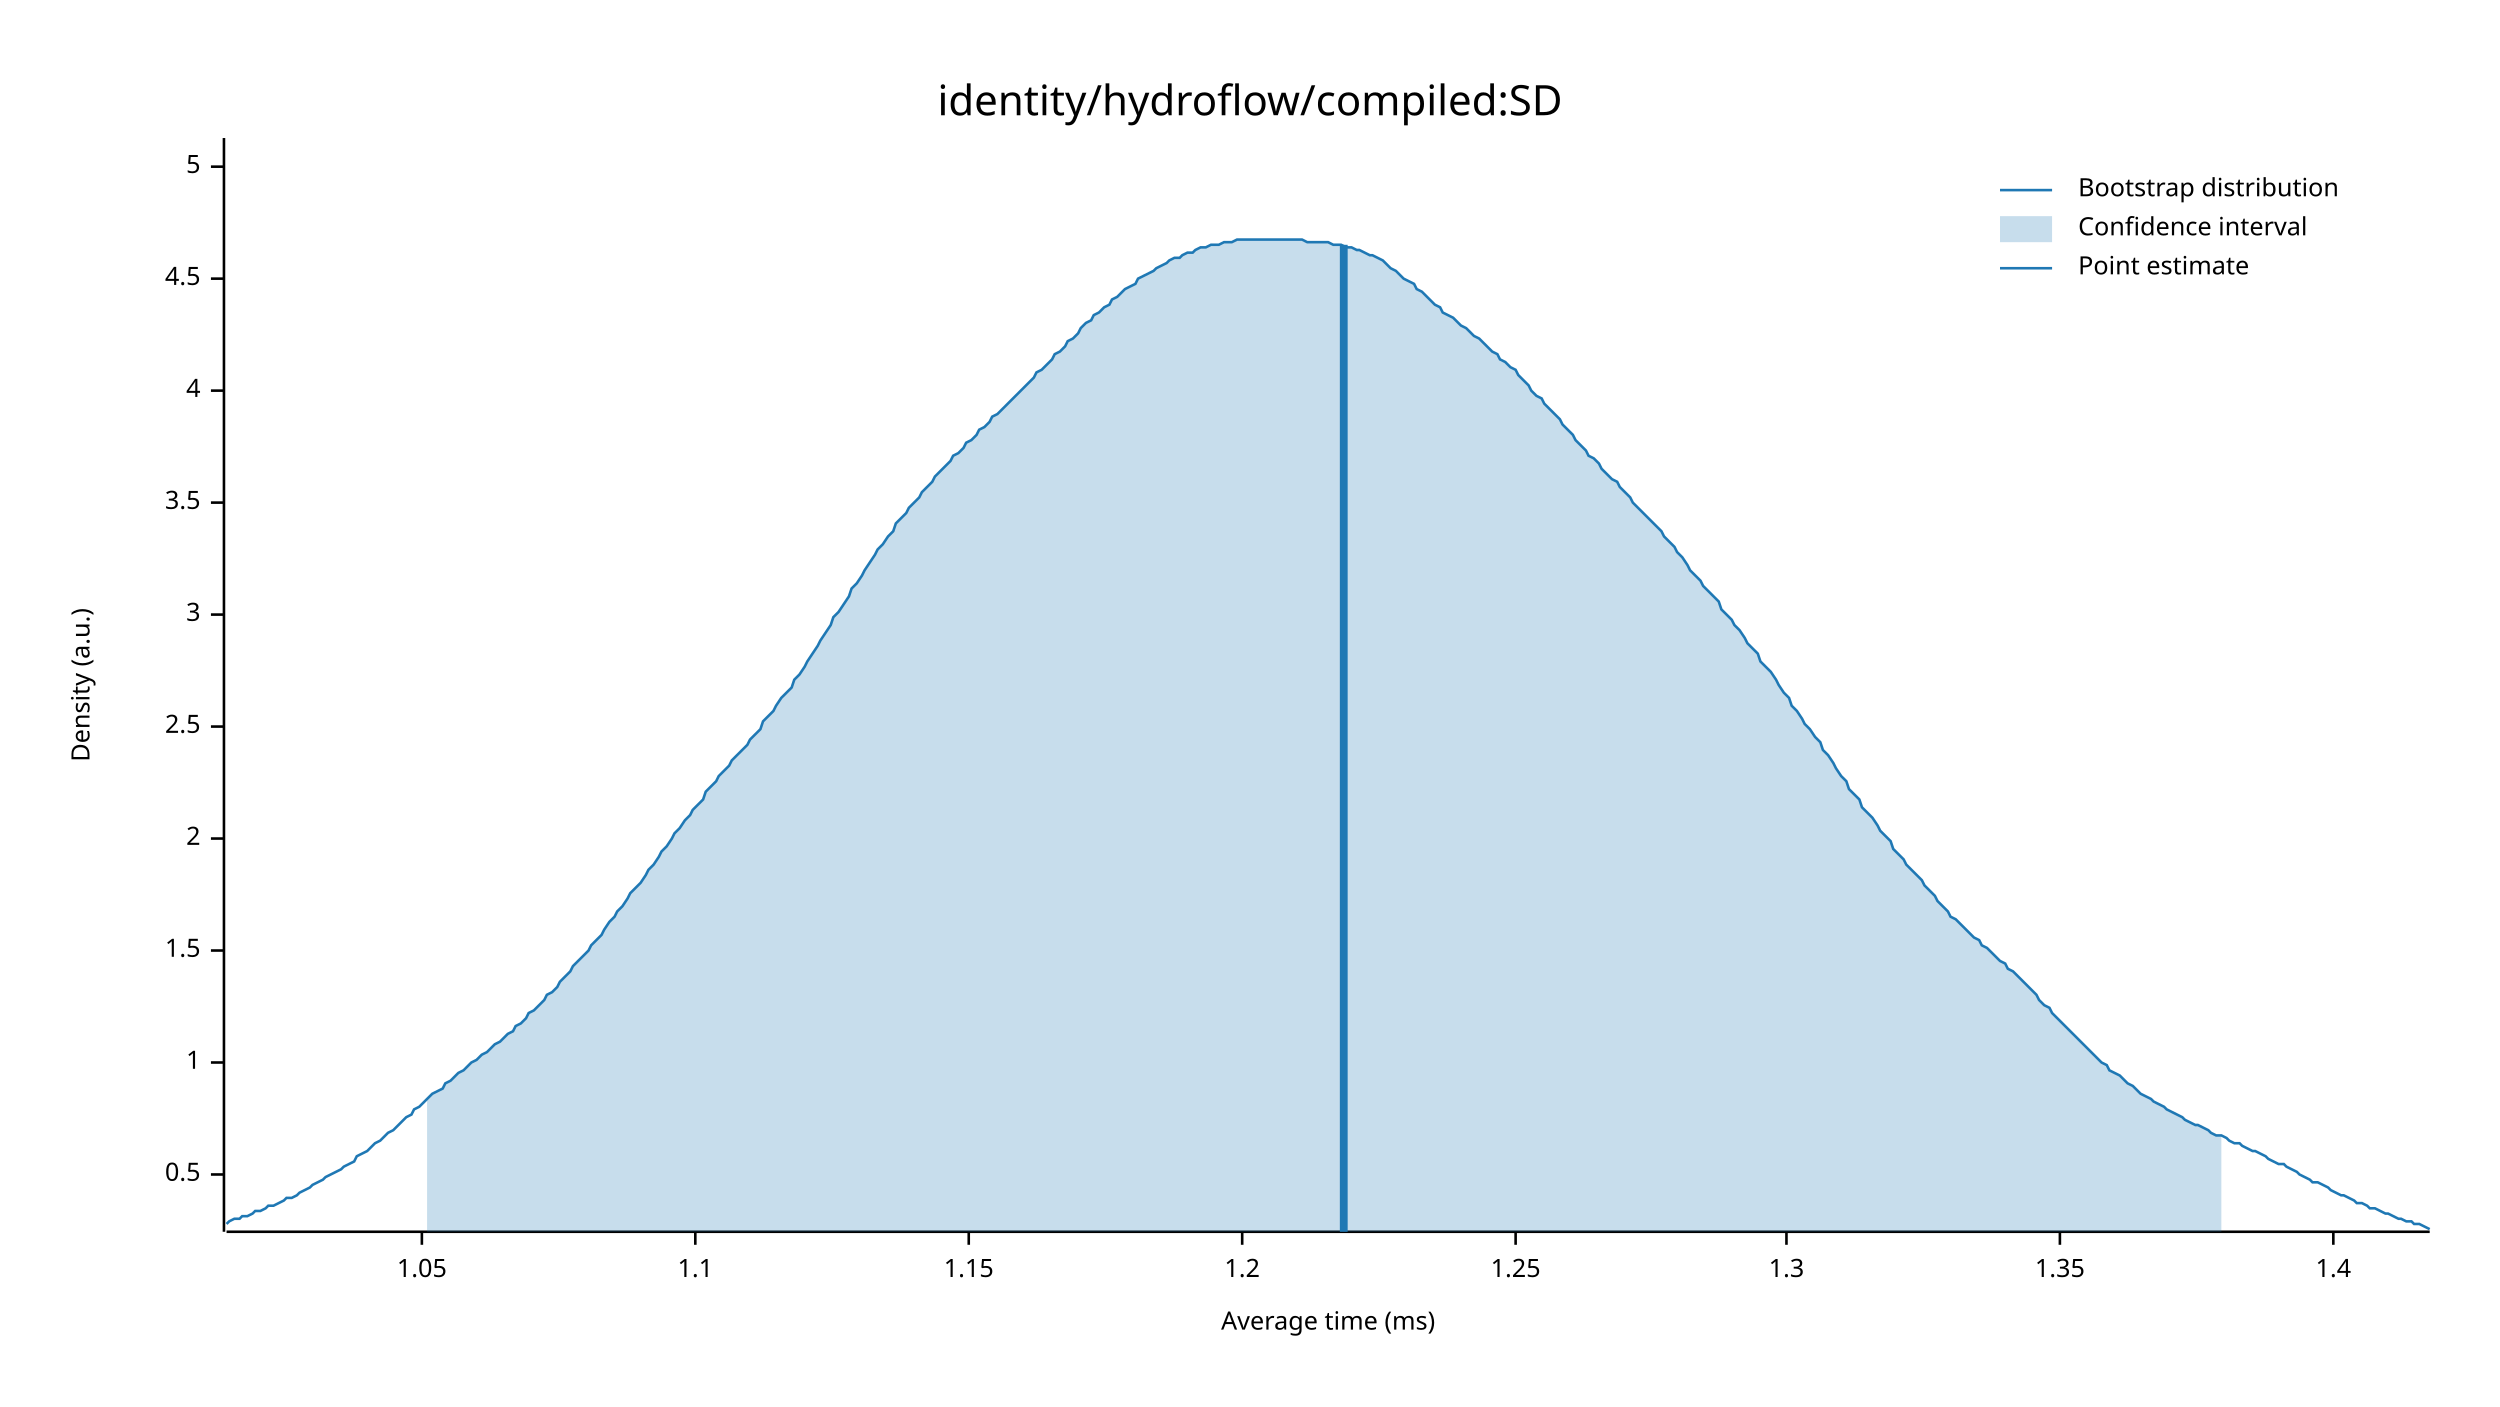
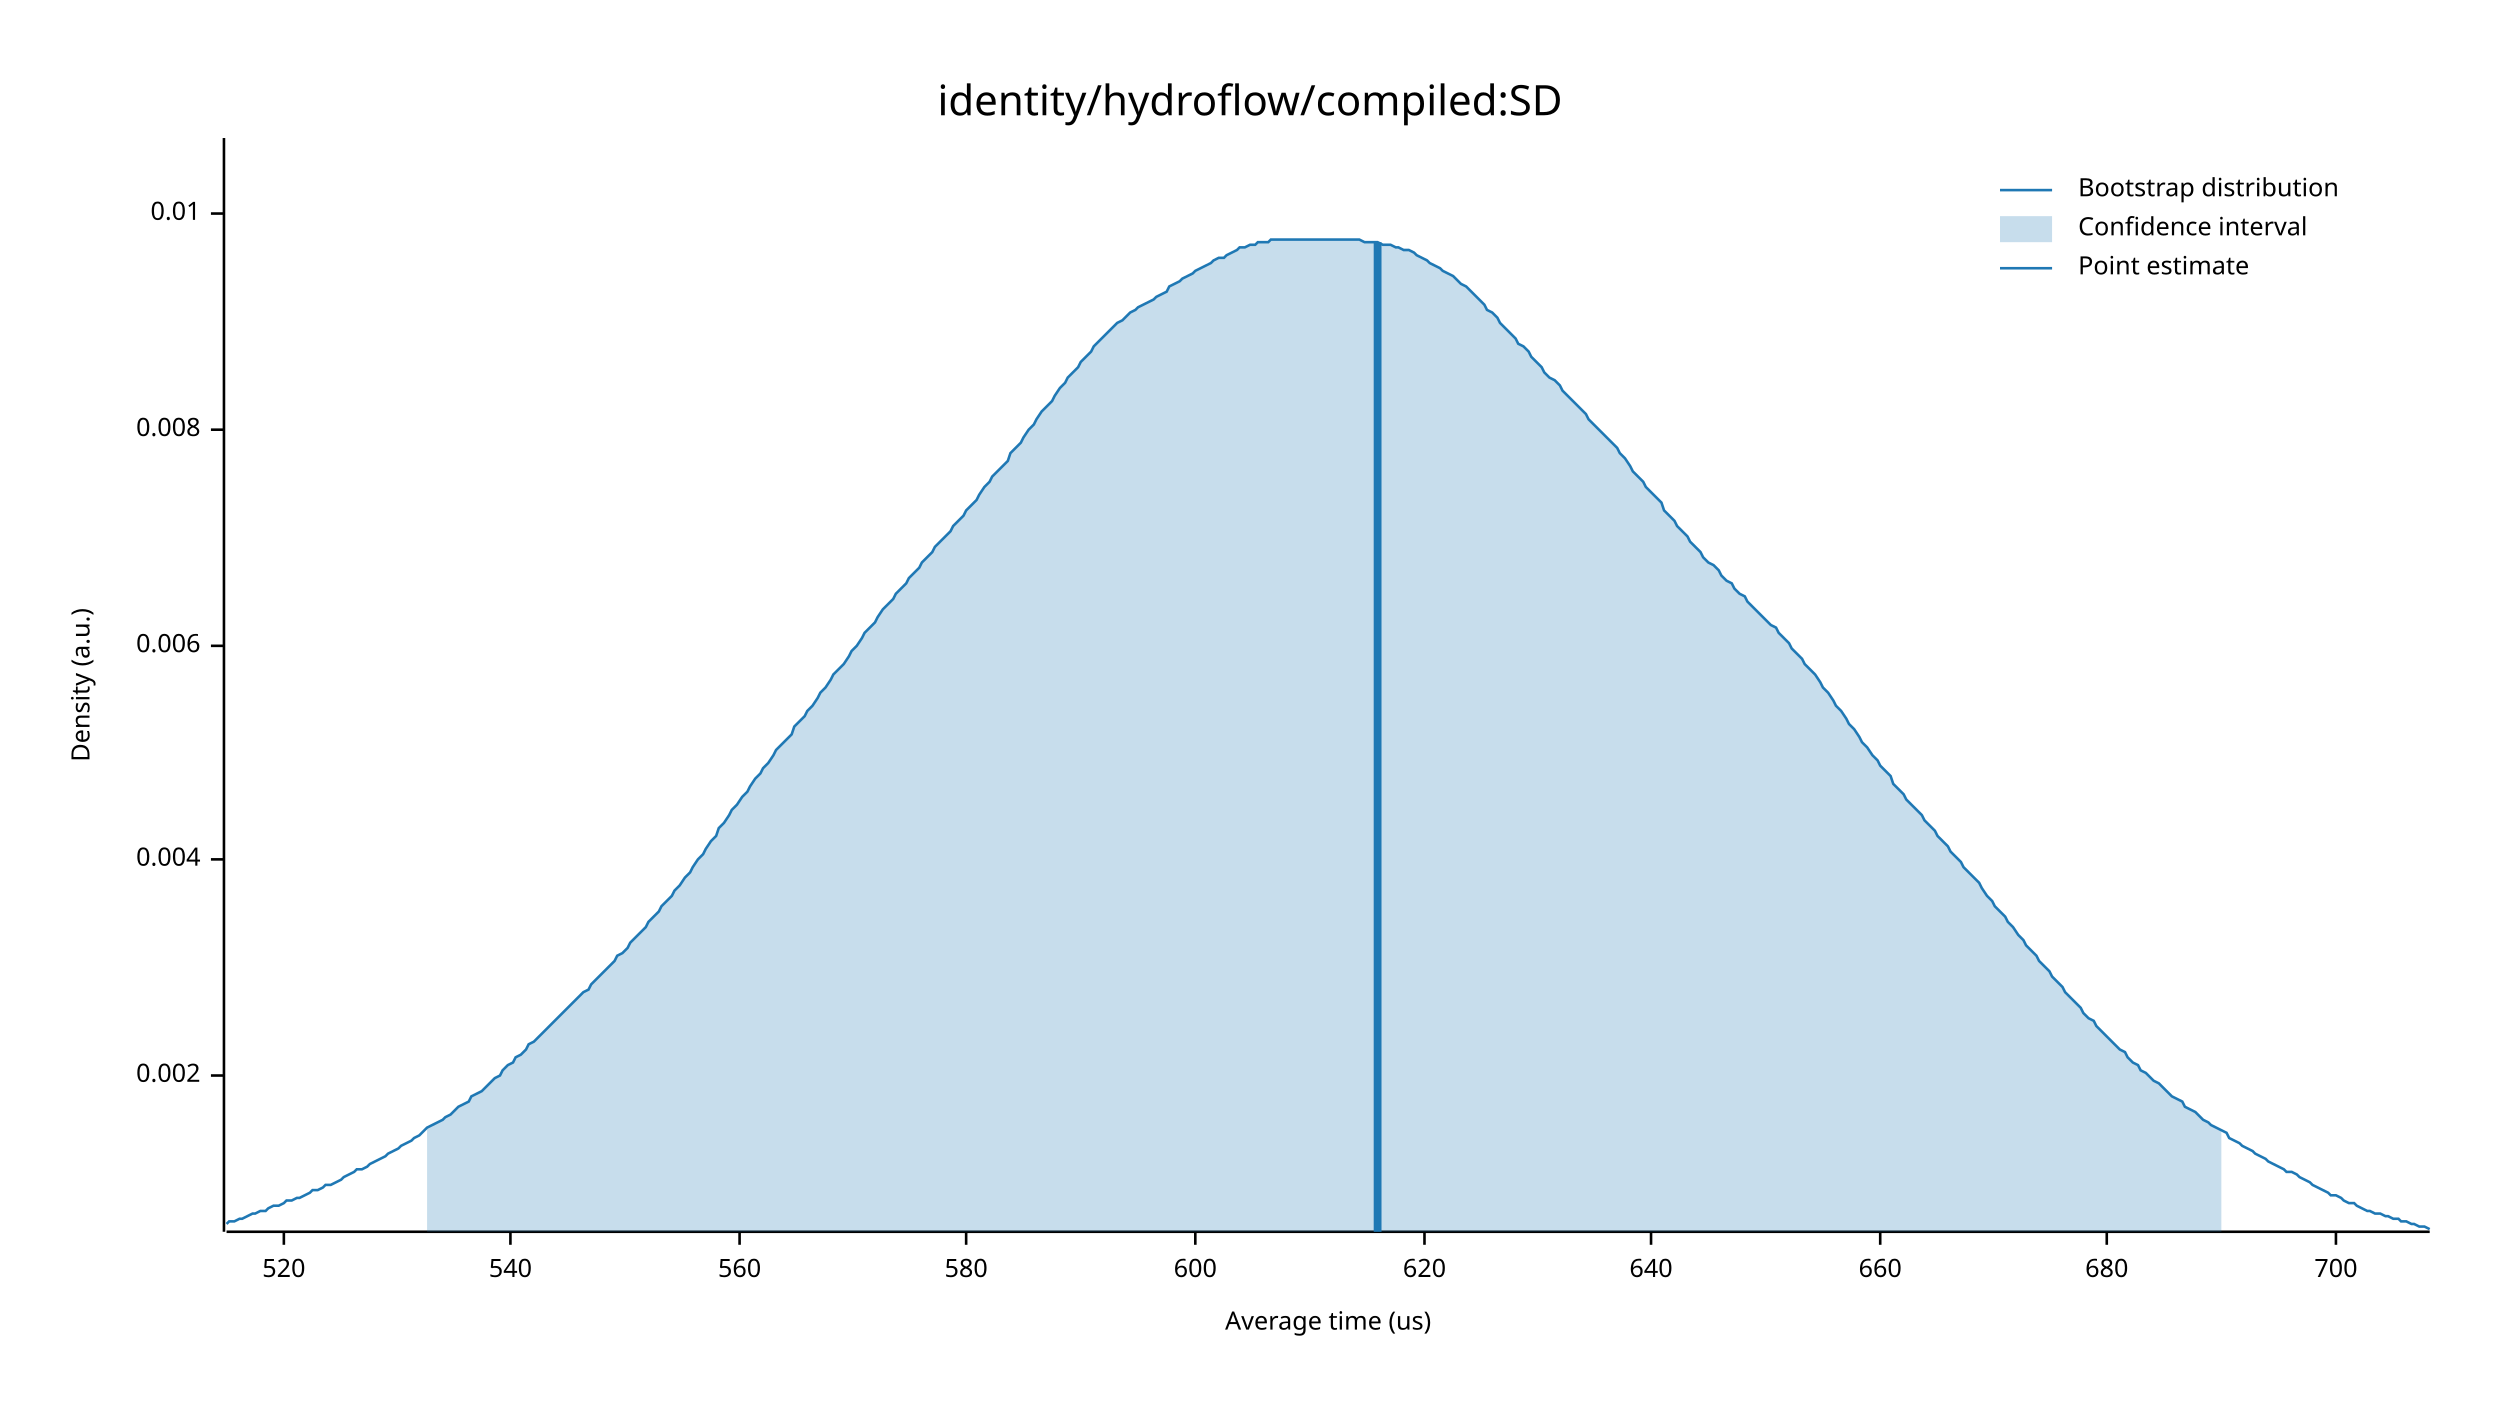
<svg xmlns="http://www.w3.org/2000/svg" width="960" height="540" viewBox="0 0 960 540">
  <text x="480" y="32" dy="0.76em" text-anchor="middle" font-family="sans-serif" font-size="16.129" opacity="1" fill="#000000">
identity/hydroflow/compiled:SD
</text>
  <text x="27" y="263" dy="0.76em" text-anchor="middle" font-family="sans-serif" font-size="9.677" opacity="1" fill="#000000" transform="rotate(270, 27, 263)">
Density (a.u.)
</text>
  <text x="510" y="513" dy="-0.5ex" text-anchor="middle" font-family="sans-serif" font-size="9.677" opacity="1" fill="#000000">
- Average time (ms)
+ Average time (us)
</text>
  <polyline fill="none" opacity="1" stroke="#000000" stroke-width="1" points="86,53 86,473 " />
-   <text x="77" y="451" dy="0.5ex" text-anchor="end" font-family="sans-serif" font-size="9.677" opacity="1" fill="#000000">
- 0.5
+   <text x="77" y="413" dy="0.5ex" text-anchor="end" font-family="sans-serif" font-size="9.677" opacity="1" fill="#000000">
+ 0.002
</text>
-   <polyline fill="none" opacity="1" stroke="#000000" stroke-width="1" points="81,451 86,451 " />
-   <text x="77" y="408" dy="0.5ex" text-anchor="end" font-family="sans-serif" font-size="9.677" opacity="1" fill="#000000">
- 1
+   <polyline fill="none" opacity="1" stroke="#000000" stroke-width="1" points="81,413 86,413 " />
+   <text x="77" y="330" dy="0.5ex" text-anchor="end" font-family="sans-serif" font-size="9.677" opacity="1" fill="#000000">
+ 0.004
</text>
-   <polyline fill="none" opacity="1" stroke="#000000" stroke-width="1" points="81,408 86,408 " />
-   <text x="77" y="365" dy="0.5ex" text-anchor="end" font-family="sans-serif" font-size="9.677" opacity="1" fill="#000000">
- 1.5
+   <polyline fill="none" opacity="1" stroke="#000000" stroke-width="1" points="81,330 86,330 " />
+   <text x="77" y="248" dy="0.5ex" text-anchor="end" font-family="sans-serif" font-size="9.677" opacity="1" fill="#000000">
+ 0.006
</text>
-   <polyline fill="none" opacity="1" stroke="#000000" stroke-width="1" points="81,365 86,365 " />
-   <text x="77" y="322" dy="0.5ex" text-anchor="end" font-family="sans-serif" font-size="9.677" opacity="1" fill="#000000">
- 2
+   <polyline fill="none" opacity="1" stroke="#000000" stroke-width="1" points="81,248 86,248 " />
+   <text x="77" y="165" dy="0.5ex" text-anchor="end" font-family="sans-serif" font-size="9.677" opacity="1" fill="#000000">
+ 0.008
</text>
-   <polyline fill="none" opacity="1" stroke="#000000" stroke-width="1" points="81,322 86,322 " />
-   <text x="77" y="279" dy="0.5ex" text-anchor="end" font-family="sans-serif" font-size="9.677" opacity="1" fill="#000000">
- 2.5
+   <polyline fill="none" opacity="1" stroke="#000000" stroke-width="1" points="81,165 86,165 " />
+   <text x="77" y="82" dy="0.5ex" text-anchor="end" font-family="sans-serif" font-size="9.677" opacity="1" fill="#000000">
+ 0.01
</text>
-   <polyline fill="none" opacity="1" stroke="#000000" stroke-width="1" points="81,279 86,279 " />
-   <text x="77" y="236" dy="0.5ex" text-anchor="end" font-family="sans-serif" font-size="9.677" opacity="1" fill="#000000">
- 3
+   <polyline fill="none" opacity="1" stroke="#000000" stroke-width="1" points="81,82 86,82 " />
+   <polyline fill="none" opacity="1" stroke="#000000" stroke-width="1" points="87,473 933,473 " />
+   <text x="109" y="483" dy="0.76em" text-anchor="middle" font-family="sans-serif" font-size="9.677" opacity="1" fill="#000000">
+ 520
</text>
-   <polyline fill="none" opacity="1" stroke="#000000" stroke-width="1" points="81,236 86,236 " />
-   <text x="77" y="193" dy="0.5ex" text-anchor="end" font-family="sans-serif" font-size="9.677" opacity="1" fill="#000000">
- 3.5
+   <polyline fill="none" opacity="1" stroke="#000000" stroke-width="1" points="109,473 109,478 " />
+   <text x="196" y="483" dy="0.76em" text-anchor="middle" font-family="sans-serif" font-size="9.677" opacity="1" fill="#000000">
+ 540
</text>
-   <polyline fill="none" opacity="1" stroke="#000000" stroke-width="1" points="81,193 86,193 " />
-   <text x="77" y="150" dy="0.5ex" text-anchor="end" font-family="sans-serif" font-size="9.677" opacity="1" fill="#000000">
- 4
+   <polyline fill="none" opacity="1" stroke="#000000" stroke-width="1" points="196,473 196,478 " />
+   <text x="284" y="483" dy="0.76em" text-anchor="middle" font-family="sans-serif" font-size="9.677" opacity="1" fill="#000000">
+ 560
</text>
-   <polyline fill="none" opacity="1" stroke="#000000" stroke-width="1" points="81,150 86,150 " />
-   <text x="77" y="107" dy="0.5ex" text-anchor="end" font-family="sans-serif" font-size="9.677" opacity="1" fill="#000000">
- 4.5
+   <polyline fill="none" opacity="1" stroke="#000000" stroke-width="1" points="284,473 284,478 " />
+   <text x="371" y="483" dy="0.76em" text-anchor="middle" font-family="sans-serif" font-size="9.677" opacity="1" fill="#000000">
+ 580
</text>
-   <polyline fill="none" opacity="1" stroke="#000000" stroke-width="1" points="81,107 86,107 " />
-   <text x="77" y="64" dy="0.5ex" text-anchor="end" font-family="sans-serif" font-size="9.677" opacity="1" fill="#000000">
- 5
+   <polyline fill="none" opacity="1" stroke="#000000" stroke-width="1" points="371,473 371,478 " />
+   <text x="459" y="483" dy="0.76em" text-anchor="middle" font-family="sans-serif" font-size="9.677" opacity="1" fill="#000000">
+ 600
</text>
-   <polyline fill="none" opacity="1" stroke="#000000" stroke-width="1" points="81,64 86,64 " />
-   <polyline fill="none" opacity="1" stroke="#000000" stroke-width="1" points="87,473 933,473 " />
-   <text x="162" y="483" dy="0.76em" text-anchor="middle" font-family="sans-serif" font-size="9.677" opacity="1" fill="#000000">
- 1.05
+   <polyline fill="none" opacity="1" stroke="#000000" stroke-width="1" points="459,473 459,478 " />
+   <text x="547" y="483" dy="0.76em" text-anchor="middle" font-family="sans-serif" font-size="9.677" opacity="1" fill="#000000">
+ 620
</text>
-   <polyline fill="none" opacity="1" stroke="#000000" stroke-width="1" points="162,473 162,478 " />
-   <text x="267" y="483" dy="0.76em" text-anchor="middle" font-family="sans-serif" font-size="9.677" opacity="1" fill="#000000">
- 1.1
+   <polyline fill="none" opacity="1" stroke="#000000" stroke-width="1" points="547,473 547,478 " />
+   <text x="634" y="483" dy="0.76em" text-anchor="middle" font-family="sans-serif" font-size="9.677" opacity="1" fill="#000000">
+ 640
</text>
-   <polyline fill="none" opacity="1" stroke="#000000" stroke-width="1" points="267,473 267,478 " />
-   <text x="372" y="483" dy="0.76em" text-anchor="middle" font-family="sans-serif" font-size="9.677" opacity="1" fill="#000000">
- 1.15
+   <polyline fill="none" opacity="1" stroke="#000000" stroke-width="1" points="634,473 634,478 " />
+   <text x="722" y="483" dy="0.76em" text-anchor="middle" font-family="sans-serif" font-size="9.677" opacity="1" fill="#000000">
+ 660
</text>
-   <polyline fill="none" opacity="1" stroke="#000000" stroke-width="1" points="372,473 372,478 " />
-   <text x="477" y="483" dy="0.76em" text-anchor="middle" font-family="sans-serif" font-size="9.677" opacity="1" fill="#000000">
- 1.2
+   <polyline fill="none" opacity="1" stroke="#000000" stroke-width="1" points="722,473 722,478 " />
+   <text x="809" y="483" dy="0.76em" text-anchor="middle" font-family="sans-serif" font-size="9.677" opacity="1" fill="#000000">
+ 680
</text>
-   <polyline fill="none" opacity="1" stroke="#000000" stroke-width="1" points="477,473 477,478 " />
-   <text x="582" y="483" dy="0.76em" text-anchor="middle" font-family="sans-serif" font-size="9.677" opacity="1" fill="#000000">
- 1.25
+   <polyline fill="none" opacity="1" stroke="#000000" stroke-width="1" points="809,473 809,478 " />
+   <text x="897" y="483" dy="0.76em" text-anchor="middle" font-family="sans-serif" font-size="9.677" opacity="1" fill="#000000">
+ 700
</text>
-   <polyline fill="none" opacity="1" stroke="#000000" stroke-width="1" points="582,473 582,478 " />
-   <text x="686" y="483" dy="0.76em" text-anchor="middle" font-family="sans-serif" font-size="9.677" opacity="1" fill="#000000">
- 1.3
- </text>
-   <polyline fill="none" opacity="1" stroke="#000000" stroke-width="1" points="686,473 686,478 " />
-   <text x="791" y="483" dy="0.76em" text-anchor="middle" font-family="sans-serif" font-size="9.677" opacity="1" fill="#000000">
- 1.35
- </text>
-   <polyline fill="none" opacity="1" stroke="#000000" stroke-width="1" points="791,473 791,478 " />
-   <text x="896" y="483" dy="0.76em" text-anchor="middle" font-family="sans-serif" font-size="9.677" opacity="1" fill="#000000">
- 1.4
- </text>
-   <polyline fill="none" opacity="1" stroke="#000000" stroke-width="1" points="896,473 896,478 " />
-   <polyline fill="none" opacity="1" stroke="#1F78B4" stroke-width="1" points="87,470 88,469 90,468 92,468 93,467 95,467 97,466 98,465 100,465 102,464 103,463 105,463 107,462 109,461 110,460 112,460 114,459 115,458 117,457 119,456 120,455 122,454 124,453 125,452 127,451 129,450 131,449 132,448 134,447 136,446 137,444 139,443 141,442 142,441 144,439 146,438 148,436 149,435 151,434 153,432 154,431 156,429 158,428 159,426 161,425 163,423 164,422 166,420 168,419 170,418 171,416 173,415 175,413 176,412 178,411 180,409 181,408 183,407 185,405 187,404 188,403 190,401 192,400 193,399 195,397 197,396 198,394 200,393 202,391 203,389 205,388 207,386 209,384 210,382 212,381 214,379 215,377 217,375 219,373 220,371 222,369 224,367 226,365 227,363 229,361 231,359 232,357 234,354 236,352 237,350 239,348 241,345 242,343 244,341 246,339 248,336 249,334 251,332 253,329 254,327 256,325 258,322 259,320 261,318 263,315 265,313 266,311 268,309 270,307 271,304 273,302 275,300 276,298 278,296 280,294 281,292 283,290 285,288 287,286 288,284 290,282 292,280 293,277 295,275 297,273 298,271 300,268 302,266 304,264 305,261 307,259 309,256 310,254 312,251 314,248 315,246 317,243 319,240 320,237 322,235 324,232 326,229 327,226 329,224 331,221 332,219 334,216 336,213 337,211 339,209 341,206 343,204 344,201 346,199 348,197 349,195 351,193 353,191 354,189 356,187 358,185 359,183 361,181 363,179 365,177 366,175 368,174 370,172 371,170 373,169 375,167 376,165 378,164 380,162 381,160 383,159 385,157 387,155 388,154 390,152 392,150 393,149 395,147 397,145 398,143 400,142 402,140 404,138 405,136 407,135 409,133 410,131 412,130 414,128 415,126 417,124 419,123 420,121 422,120 424,118 426,117 427,115 429,114 431,112 432,111 434,110 436,109 437,107 439,106 441,105 443,104 444,103 446,102 448,101 449,100 451,99 453,99 454,98 456,97 458,97 459,96 461,95 463,95 465,94 466,94 468,94 470,93 471,93 473,93 475,92 476,92 478,92 480,92 482,92 483,92 485,92 487,92 488,92 490,92 492,92 493,92 495,92 497,92 498,92 500,92 502,93 504,93 505,93 507,93 509,93 510,93 512,94 514,94 515,94 517,95 519,95 521,96 522,96 524,97 526,98 527,98 529,99 531,100 532,101 534,103 536,104 537,105 539,107 541,108 543,109 544,111 546,112 548,114 549,115 551,117 553,118 554,120 556,121 558,122 560,124 561,125 563,126 565,128 566,129 568,130 570,132 571,133 573,135 575,136 576,138 578,139 580,141 582,142 583,144 585,146 587,148 588,150 590,152 592,153 593,155 595,157 597,159 599,161 600,163 602,165 604,167 605,169 607,171 609,173 610,175 612,176 614,178 615,180 617,182 619,184 621,185 622,187 624,189 626,191 627,193 629,195 631,197 632,198 634,200 636,202 638,204 639,206 641,208 643,210 644,212 646,214 648,217 649,219 651,221 653,223 654,225 656,227 658,229 660,231 661,234 663,236 665,238 666,240 668,242 670,245 671,247 673,249 675,251 676,254 678,256 680,258 682,261 683,263 685,266 687,268 688,271 690,273 692,276 693,278 695,280 697,283 699,285 700,288 702,290 704,293 705,295 707,298 709,300 710,303 712,305 714,307 715,310 717,312 719,314 721,317 722,319 724,321 726,323 727,326 729,328 731,330 732,332 734,334 736,336 738,338 739,340 741,342 743,344 744,346 746,348 748,350 749,352 751,353 753,355 754,356 756,358 758,360 760,361 761,363 763,364 765,366 766,367 768,369 770,370 771,372 773,373 775,375 777,377 778,378 780,380 782,382 783,384 785,386 787,387 788,389 790,391 792,393 793,394 795,396 797,398 799,400 800,401 802,403 804,405 805,406 807,408 809,409 810,411 812,412 814,413 816,415 817,416 819,417 821,419 822,420 824,421 826,422 827,423 829,424 831,425 832,426 834,427 836,428 838,429 839,430 841,431 843,432 844,432 846,433 848,434 849,435 851,436 853,436 855,437 856,438 858,439 860,439 861,440 863,441 865,442 866,442 868,443 870,444 871,445 873,446 875,447 877,447 878,448 880,449 882,450 883,451 885,452 887,453 888,454 890,454 892,455 894,456 895,457 897,458 899,459 900,459 902,460 904,461 905,462 907,462 909,463 910,464 912,464 914,465 916,466 917,466 919,467 921,468 922,468 924,469 926,469 927,470 929,470 931,471 933,472 " />
-   <polygon opacity="0.25" fill="#1F78B4" points="164,422 166,420 168,419 170,418 171,416 173,415 175,413 176,412 178,411 180,409 181,408 183,407 185,405 187,404 188,403 190,401 192,400 193,399 195,397 197,396 198,394 200,393 202,391 203,389 205,388 207,386 209,384 210,382 212,381 214,379 215,377 217,375 219,373 220,371 222,369 224,367 226,365 227,363 229,361 231,359 232,357 234,354 236,352 237,350 239,348 241,345 242,343 244,341 246,339 248,336 249,334 251,332 253,329 254,327 256,325 258,322 259,320 261,318 263,315 265,313 266,311 268,309 270,307 271,304 273,302 275,300 276,298 278,296 280,294 281,292 283,290 285,288 287,286 288,284 290,282 292,280 293,277 295,275 297,273 298,271 300,268 302,266 304,264 305,261 307,259 309,256 310,254 312,251 314,248 315,246 317,243 319,240 320,237 322,235 324,232 326,229 327,226 329,224 331,221 332,219 334,216 336,213 337,211 339,209 341,206 343,204 344,201 346,199 348,197 349,195 351,193 353,191 354,189 356,187 358,185 359,183 361,181 363,179 365,177 366,175 368,174 370,172 371,170 373,169 375,167 376,165 378,164 380,162 381,160 383,159 385,157 387,155 388,154 390,152 392,150 393,149 395,147 397,145 398,143 400,142 402,140 404,138 405,136 407,135 409,133 410,131 412,130 414,128 415,126 417,124 419,123 420,121 422,120 424,118 426,117 427,115 429,114 431,112 432,111 434,110 436,109 437,107 439,106 441,105 443,104 444,103 446,102 448,101 449,100 451,99 453,99 454,98 456,97 458,97 459,96 461,95 463,95 465,94 466,94 468,94 470,93 471,93 473,93 475,92 476,92 478,92 480,92 482,92 483,92 485,92 487,92 488,92 490,92 492,92 493,92 495,92 497,92 498,92 500,92 502,93 504,93 505,93 507,93 509,93 510,93 512,94 514,94 515,94 517,95 519,95 521,96 522,96 524,97 526,98 527,98 529,99 531,100 532,101 534,103 536,104 537,105 539,107 541,108 543,109 544,111 546,112 548,114 549,115 551,117 553,118 554,120 556,121 558,122 560,124 561,125 563,126 565,128 566,129 568,130 570,132 571,133 573,135 575,136 576,138 578,139 580,141 582,142 583,144 585,146 587,148 588,150 590,152 592,153 593,155 595,157 597,159 599,161 600,163 602,165 604,167 605,169 607,171 609,173 610,175 612,176 614,178 615,180 617,182 619,184 621,185 622,187 624,189 626,191 627,193 629,195 631,197 632,198 634,200 636,202 638,204 639,206 641,208 643,210 644,212 646,214 648,217 649,219 651,221 653,223 654,225 656,227 658,229 660,231 661,234 663,236 665,238 666,240 668,242 670,245 671,247 673,249 675,251 676,254 678,256 680,258 682,261 683,263 685,266 687,268 688,271 690,273 692,276 693,278 695,280 697,283 699,285 700,288 702,290 704,293 705,295 707,298 709,300 710,303 712,305 714,307 715,310 717,312 719,314 721,317 722,319 724,321 726,323 727,326 729,328 731,330 732,332 734,334 736,336 738,338 739,340 741,342 743,344 744,346 746,348 748,350 749,352 751,353 753,355 754,356 756,358 758,360 760,361 761,363 763,364 765,366 766,367 768,369 770,370 771,372 773,373 775,375 777,377 778,378 780,380 782,382 783,384 785,386 787,387 788,389 790,391 792,393 793,394 795,396 797,398 799,400 800,401 802,403 804,405 805,406 807,408 809,409 810,411 812,412 814,413 816,415 817,416 819,417 821,419 822,420 824,421 826,422 827,423 829,424 831,425 832,426 834,427 836,428 838,429 839,430 841,431 843,432 844,432 846,433 848,434 849,435 851,436 853,436 853,473 164,473 " />
-   <polyline fill="none" opacity="1" stroke="#1F78B4" stroke-width="3" points="516,473 516,94 " />
+   <polyline fill="none" opacity="1" stroke="#000000" stroke-width="1" points="897,473 897,478 " />
+   <polyline fill="none" opacity="1" stroke="#1F78B4" stroke-width="1" points="87,470 88,469 90,469 92,468 93,468 95,467 97,466 98,466 100,465 102,465 103,464 105,463 107,463 109,462 110,461 112,461 114,460 115,460 117,459 119,458 120,457 122,457 124,456 125,455 127,455 129,454 131,453 132,452 134,451 136,450 137,449 139,449 141,448 142,447 144,446 146,445 148,444 149,443 151,442 153,441 154,440 156,439 158,438 159,437 161,436 163,434 164,433 166,432 168,431 170,430 171,429 173,428 175,426 176,425 178,424 180,423 181,421 183,420 185,419 187,417 188,416 190,414 192,413 193,411 195,409 197,408 198,406 200,405 202,403 203,401 205,400 207,398 209,396 210,395 212,393 214,391 215,390 217,388 219,386 220,385 222,383 224,381 226,380 227,378 229,376 231,374 232,373 234,371 236,369 237,367 239,366 241,364 242,362 244,360 246,358 248,356 249,354 251,352 253,350 254,348 256,346 258,344 259,342 261,340 263,337 265,335 266,333 268,330 270,328 271,326 273,323 275,321 276,318 278,316 280,313 281,311 283,309 285,306 287,304 288,302 290,299 292,297 293,295 295,293 297,290 298,288 300,286 302,284 304,282 305,279 307,277 309,275 310,273 312,271 314,268 315,266 317,264 319,261 320,259 322,257 324,255 326,252 327,250 329,248 331,245 332,243 334,241 336,239 337,237 339,234 341,232 343,230 344,228 346,226 348,224 349,222 351,220 353,218 354,216 356,214 358,212 359,210 361,208 363,206 365,204 366,202 368,200 370,198 371,196 373,194 375,192 376,190 378,187 380,185 381,183 383,181 385,179 387,177 388,174 390,172 392,170 393,168 395,165 397,163 398,161 400,158 402,156 404,154 405,152 407,149 409,147 410,145 412,143 414,141 415,139 417,137 419,135 420,133 422,131 424,129 426,127 427,126 429,124 431,123 432,122 434,120 436,119 437,118 439,117 441,116 443,115 444,114 446,113 448,112 449,110 451,109 453,108 454,107 456,106 458,105 459,104 461,103 463,102 465,101 466,100 468,99 470,99 471,98 473,97 475,96 476,95 478,95 480,94 482,94 483,93 485,93 487,93 488,92 490,92 492,92 493,92 495,92 497,92 498,92 500,92 502,92 504,92 505,92 507,92 509,92 510,92 512,92 514,92 515,92 517,92 519,92 521,92 522,92 524,93 526,93 527,93 529,93 531,94 532,94 534,94 536,95 537,95 539,96 541,96 543,97 544,98 546,99 548,100 549,101 551,102 553,103 554,104 556,105 558,106 560,108 561,109 563,110 565,112 566,113 568,115 570,117 571,119 573,120 575,122 576,124 578,126 580,128 582,130 583,132 585,133 587,135 588,137 590,139 592,141 593,143 595,145 597,146 599,148 600,150 602,152 604,154 605,155 607,157 609,159 610,161 612,163 614,165 615,166 617,168 619,170 621,172 622,174 624,176 626,179 627,181 629,183 631,185 632,187 634,189 636,191 638,193 639,196 641,198 643,200 644,202 646,204 648,206 649,208 651,210 653,212 654,214 656,216 658,217 660,219 661,221 663,223 665,224 666,226 668,228 670,229 671,231 673,233 675,235 676,236 678,238 680,240 682,241 683,243 685,245 687,247 688,249 690,251 692,253 693,255 695,257 697,259 699,262 700,264 702,266 704,269 705,271 707,273 709,276 710,278 712,280 714,283 715,285 717,287 719,290 721,292 722,294 724,296 726,298 727,301 729,303 731,305 732,307 734,309 736,311 738,313 739,315 741,317 743,319 744,321 746,323 748,325 749,327 751,329 753,331 754,333 756,335 758,337 760,339 761,341 763,344 765,346 766,348 768,350 770,352 771,354 773,356 775,359 777,361 778,363 780,365 782,367 783,369 785,371 787,373 788,375 790,377 792,379 793,381 795,383 797,385 799,387 800,389 802,391 804,392 805,394 807,396 809,398 810,399 812,401 814,403 816,404 817,406 819,408 821,409 822,411 824,412 826,414 827,415 829,416 831,418 832,419 834,421 836,422 838,423 839,425 841,426 843,427 844,428 846,430 848,431 849,432 851,433 853,434 855,435 856,437 858,438 860,439 861,440 863,441 865,442 866,443 868,444 870,445 871,446 873,447 875,448 877,449 878,450 880,450 882,451 883,452 885,453 887,454 888,455 890,456 892,457 894,458 895,459 897,459 899,460 900,461 902,462 904,462 905,463 907,464 909,465 910,465 912,466 914,466 916,467 917,467 919,468 921,468 922,469 924,469 926,470 927,470 929,471 931,471 933,472 " />
+   <polygon opacity="0.25" fill="#1F78B4" points="164,433 166,432 168,431 170,430 171,429 173,428 175,426 176,425 178,424 180,423 181,421 183,420 185,419 187,417 188,416 190,414 192,413 193,411 195,409 197,408 198,406 200,405 202,403 203,401 205,400 207,398 209,396 210,395 212,393 214,391 215,390 217,388 219,386 220,385 222,383 224,381 226,380 227,378 229,376 231,374 232,373 234,371 236,369 237,367 239,366 241,364 242,362 244,360 246,358 248,356 249,354 251,352 253,350 254,348 256,346 258,344 259,342 261,340 263,337 265,335 266,333 268,330 270,328 271,326 273,323 275,321 276,318 278,316 280,313 281,311 283,309 285,306 287,304 288,302 290,299 292,297 293,295 295,293 297,290 298,288 300,286 302,284 304,282 305,279 307,277 309,275 310,273 312,271 314,268 315,266 317,264 319,261 320,259 322,257 324,255 326,252 327,250 329,248 331,245 332,243 334,241 336,239 337,237 339,234 341,232 343,230 344,228 346,226 348,224 349,222 351,220 353,218 354,216 356,214 358,212 359,210 361,208 363,206 365,204 366,202 368,200 370,198 371,196 373,194 375,192 376,190 378,187 380,185 381,183 383,181 385,179 387,177 388,174 390,172 392,170 393,168 395,165 397,163 398,161 400,158 402,156 404,154 405,152 407,149 409,147 410,145 412,143 414,141 415,139 417,137 419,135 420,133 422,131 424,129 426,127 427,126 429,124 431,123 432,122 434,120 436,119 437,118 439,117 441,116 443,115 444,114 446,113 448,112 449,110 451,109 453,108 454,107 456,106 458,105 459,104 461,103 463,102 465,101 466,100 468,99 470,99 471,98 473,97 475,96 476,95 478,95 480,94 482,94 483,93 485,93 487,93 488,92 490,92 492,92 493,92 495,92 497,92 498,92 500,92 502,92 504,92 505,92 507,92 509,92 510,92 512,92 514,92 515,92 517,92 519,92 521,92 522,92 524,93 526,93 527,93 529,93 531,94 532,94 534,94 536,95 537,95 539,96 541,96 543,97 544,98 546,99 548,100 549,101 551,102 553,103 554,104 556,105 558,106 560,108 561,109 563,110 565,112 566,113 568,115 570,117 571,119 573,120 575,122 576,124 578,126 580,128 582,130 583,132 585,133 587,135 588,137 590,139 592,141 593,143 595,145 597,146 599,148 600,150 602,152 604,154 605,155 607,157 609,159 610,161 612,163 614,165 615,166 617,168 619,170 621,172 622,174 624,176 626,179 627,181 629,183 631,185 632,187 634,189 636,191 638,193 639,196 641,198 643,200 644,202 646,204 648,206 649,208 651,210 653,212 654,214 656,216 658,217 660,219 661,221 663,223 665,224 666,226 668,228 670,229 671,231 673,233 675,235 676,236 678,238 680,240 682,241 683,243 685,245 687,247 688,249 690,251 692,253 693,255 695,257 697,259 699,262 700,264 702,266 704,269 705,271 707,273 709,276 710,278 712,280 714,283 715,285 717,287 719,290 721,292 722,294 724,296 726,298 727,301 729,303 731,305 732,307 734,309 736,311 738,313 739,315 741,317 743,319 744,321 746,323 748,325 749,327 751,329 753,331 754,333 756,335 758,337 760,339 761,341 763,344 765,346 766,348 768,350 770,352 771,354 773,356 775,359 777,361 778,363 780,365 782,367 783,369 785,371 787,373 788,375 790,377 792,379 793,381 795,383 797,385 799,387 800,389 802,391 804,392 805,394 807,396 809,398 810,399 812,401 814,403 816,404 817,406 819,408 821,409 822,411 824,412 826,414 827,415 829,416 831,418 832,419 834,421 836,422 838,423 839,425 841,426 843,427 844,428 846,430 848,431 849,432 851,433 853,434 853,473 164,473 " />
+   <polyline fill="none" opacity="1" stroke="#1F78B4" stroke-width="3" points="529,473 529,93 " />
  <text x="798" y="68" dy="0.76em" text-anchor="start" font-family="sans-serif" font-size="9.677" opacity="1" fill="#000000">
Bootstrap distribution
</text>
  <text x="798" y="83" dy="0.76em" text-anchor="start" font-family="sans-serif" font-size="9.677" opacity="1" fill="#000000">
Confidence interval
</text>
  <text x="798" y="98" dy="0.76em" text-anchor="start" font-family="sans-serif" font-size="9.677" opacity="1" fill="#000000">
Point estimate
</text>
  <polyline fill="none" opacity="1" stroke="#1F78B4" stroke-width="1" points="768,73 788,73 " />
  <rect x="768" y="83" width="20" height="10" opacity="0.25" fill="#1F78B4" stroke="none" />
  <polyline fill="none" opacity="1" stroke="#1F78B4" stroke-width="1" points="768,103 788,103 " />
</svg>
